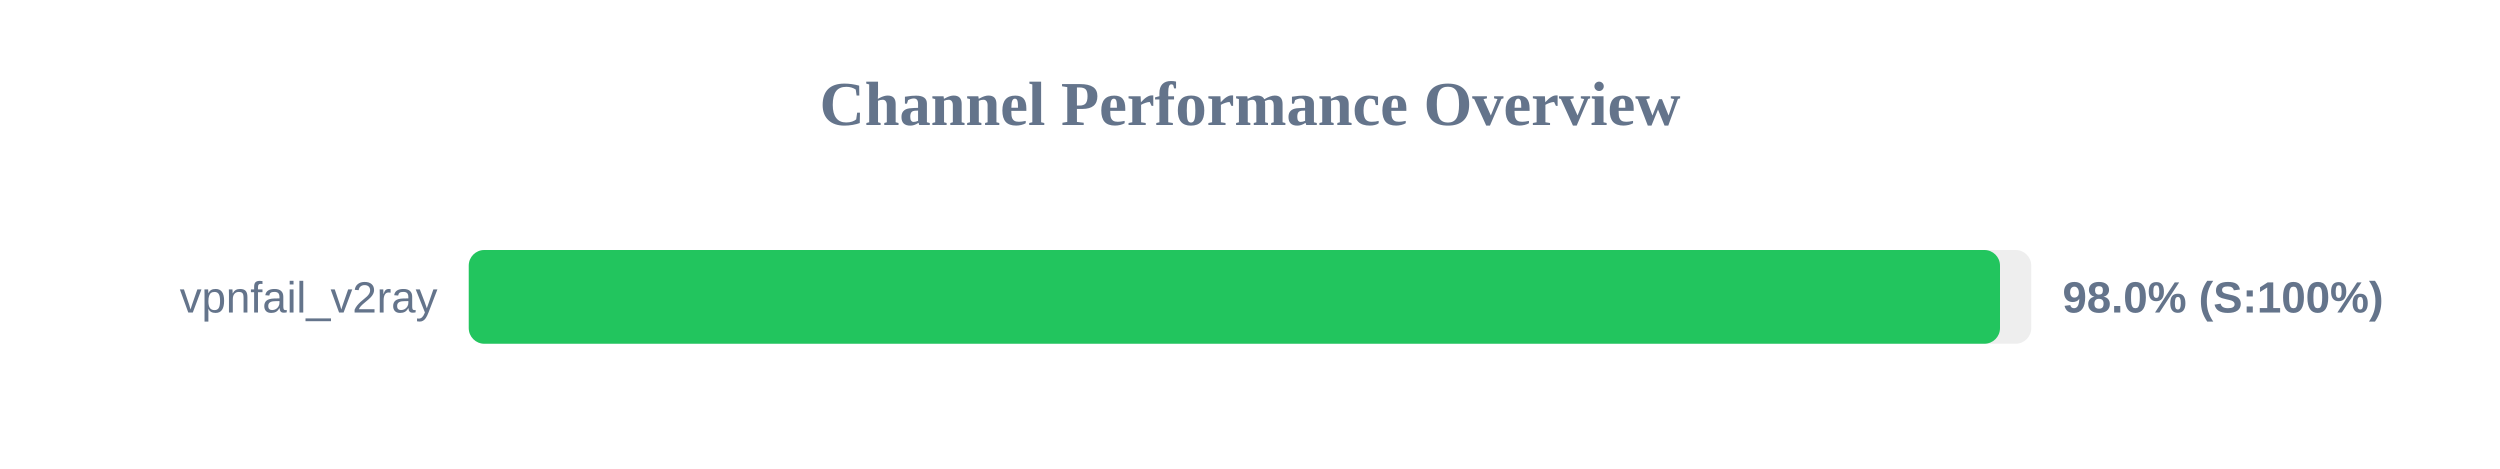
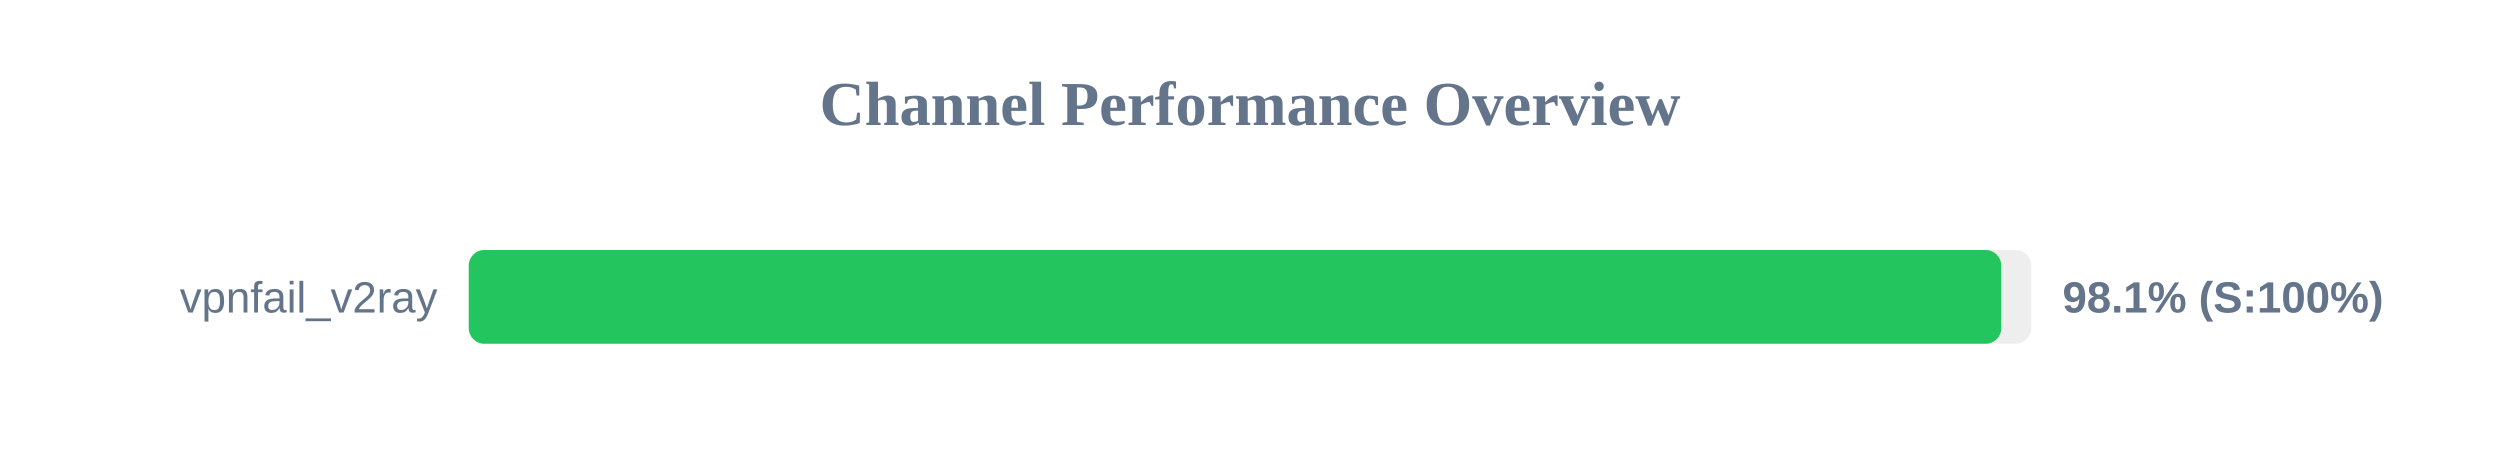
<svg xmlns="http://www.w3.org/2000/svg" width="800" height="150" version="1.1">
  <style>
        .row { font: 14px Arial; fill: #64748b; }
        .score { font: bold 14px Arial; fill: #64748b; }
    </style>
  <text x="400" y="40" text-anchor="middle" font-size="20px" font-weight="bold" fill="#64748b">Channel Performance Overview</text>
  <rect x="150" y="80" width="500" height="30" fill="#eee" rx="5" />
-   <rect x="150" y="80" width="490.0" height="30" fill="#22c55e" rx="5" />
+   <rect x="150" y="80" width="490.4" height="30" fill="#22c55e" rx="5" />
  <text x="140" y="100" text-anchor="end" class="row">vpnfail_v2ray</text>
-   <text x="660" y="100" text-anchor="start" class="score">98.0% (S:100%)</text>
+   <text x="660" y="100" text-anchor="start" class="score">98.1% (S:100%)</text>
</svg>
